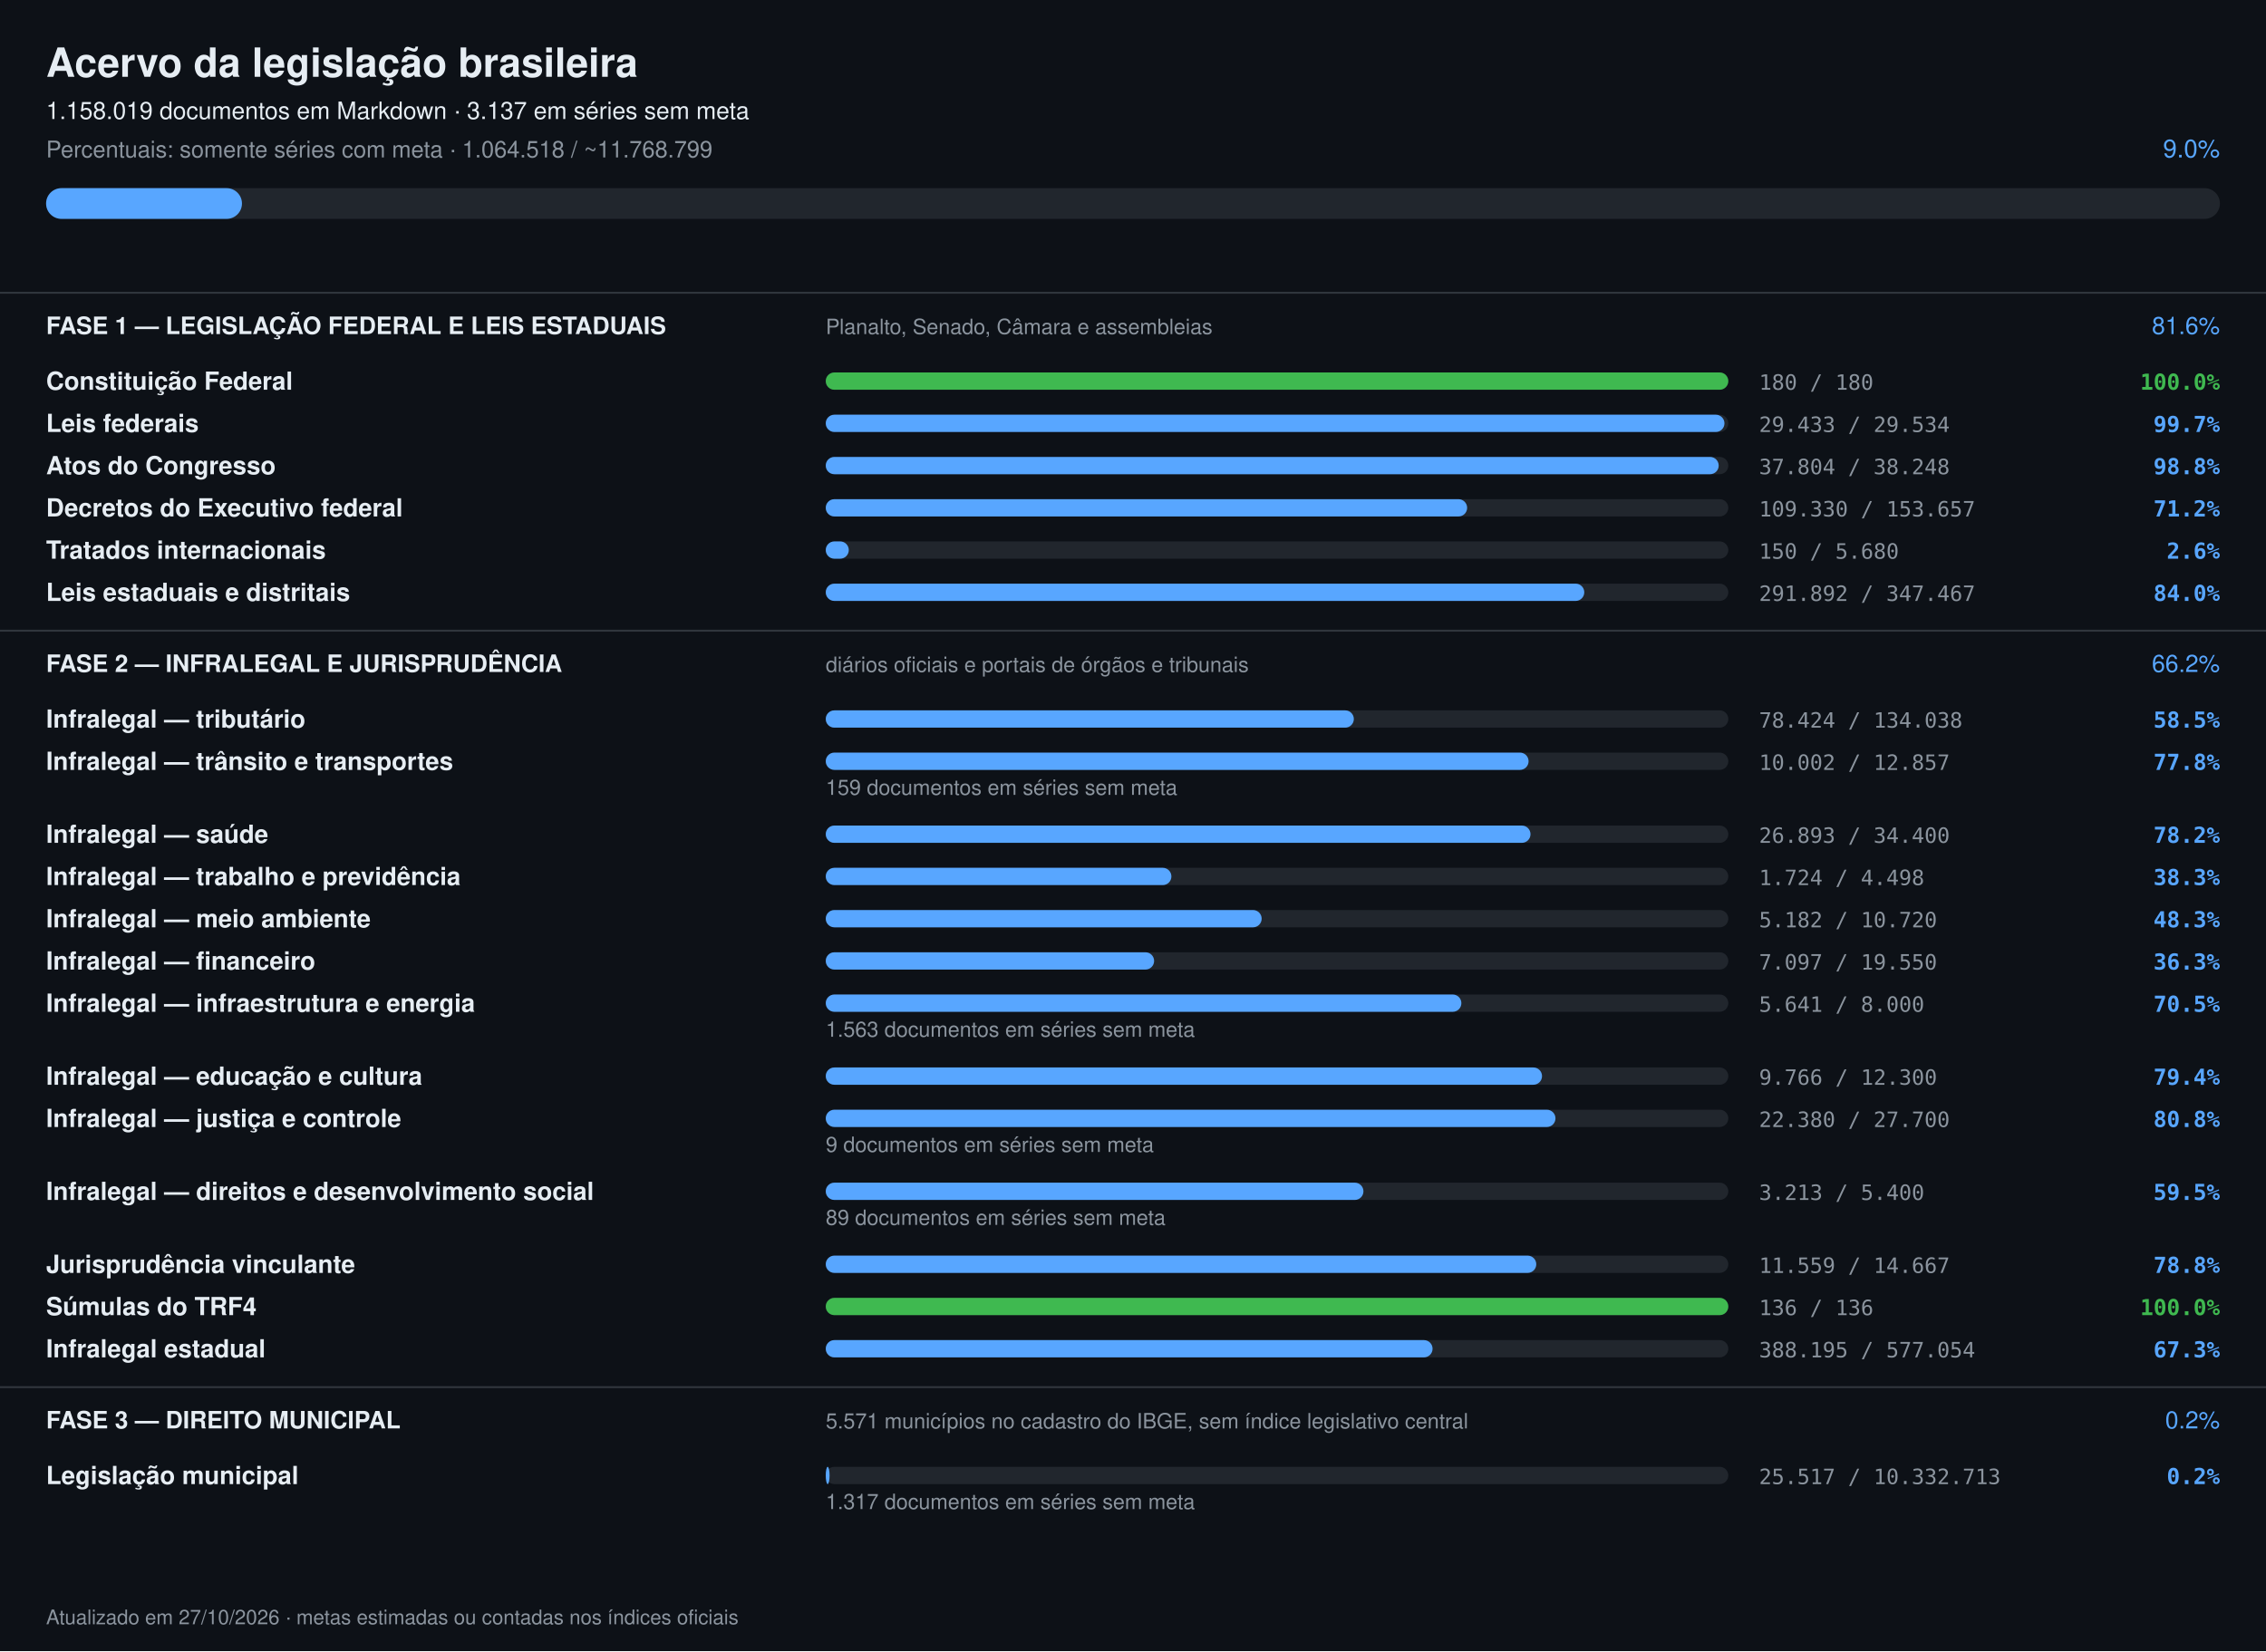
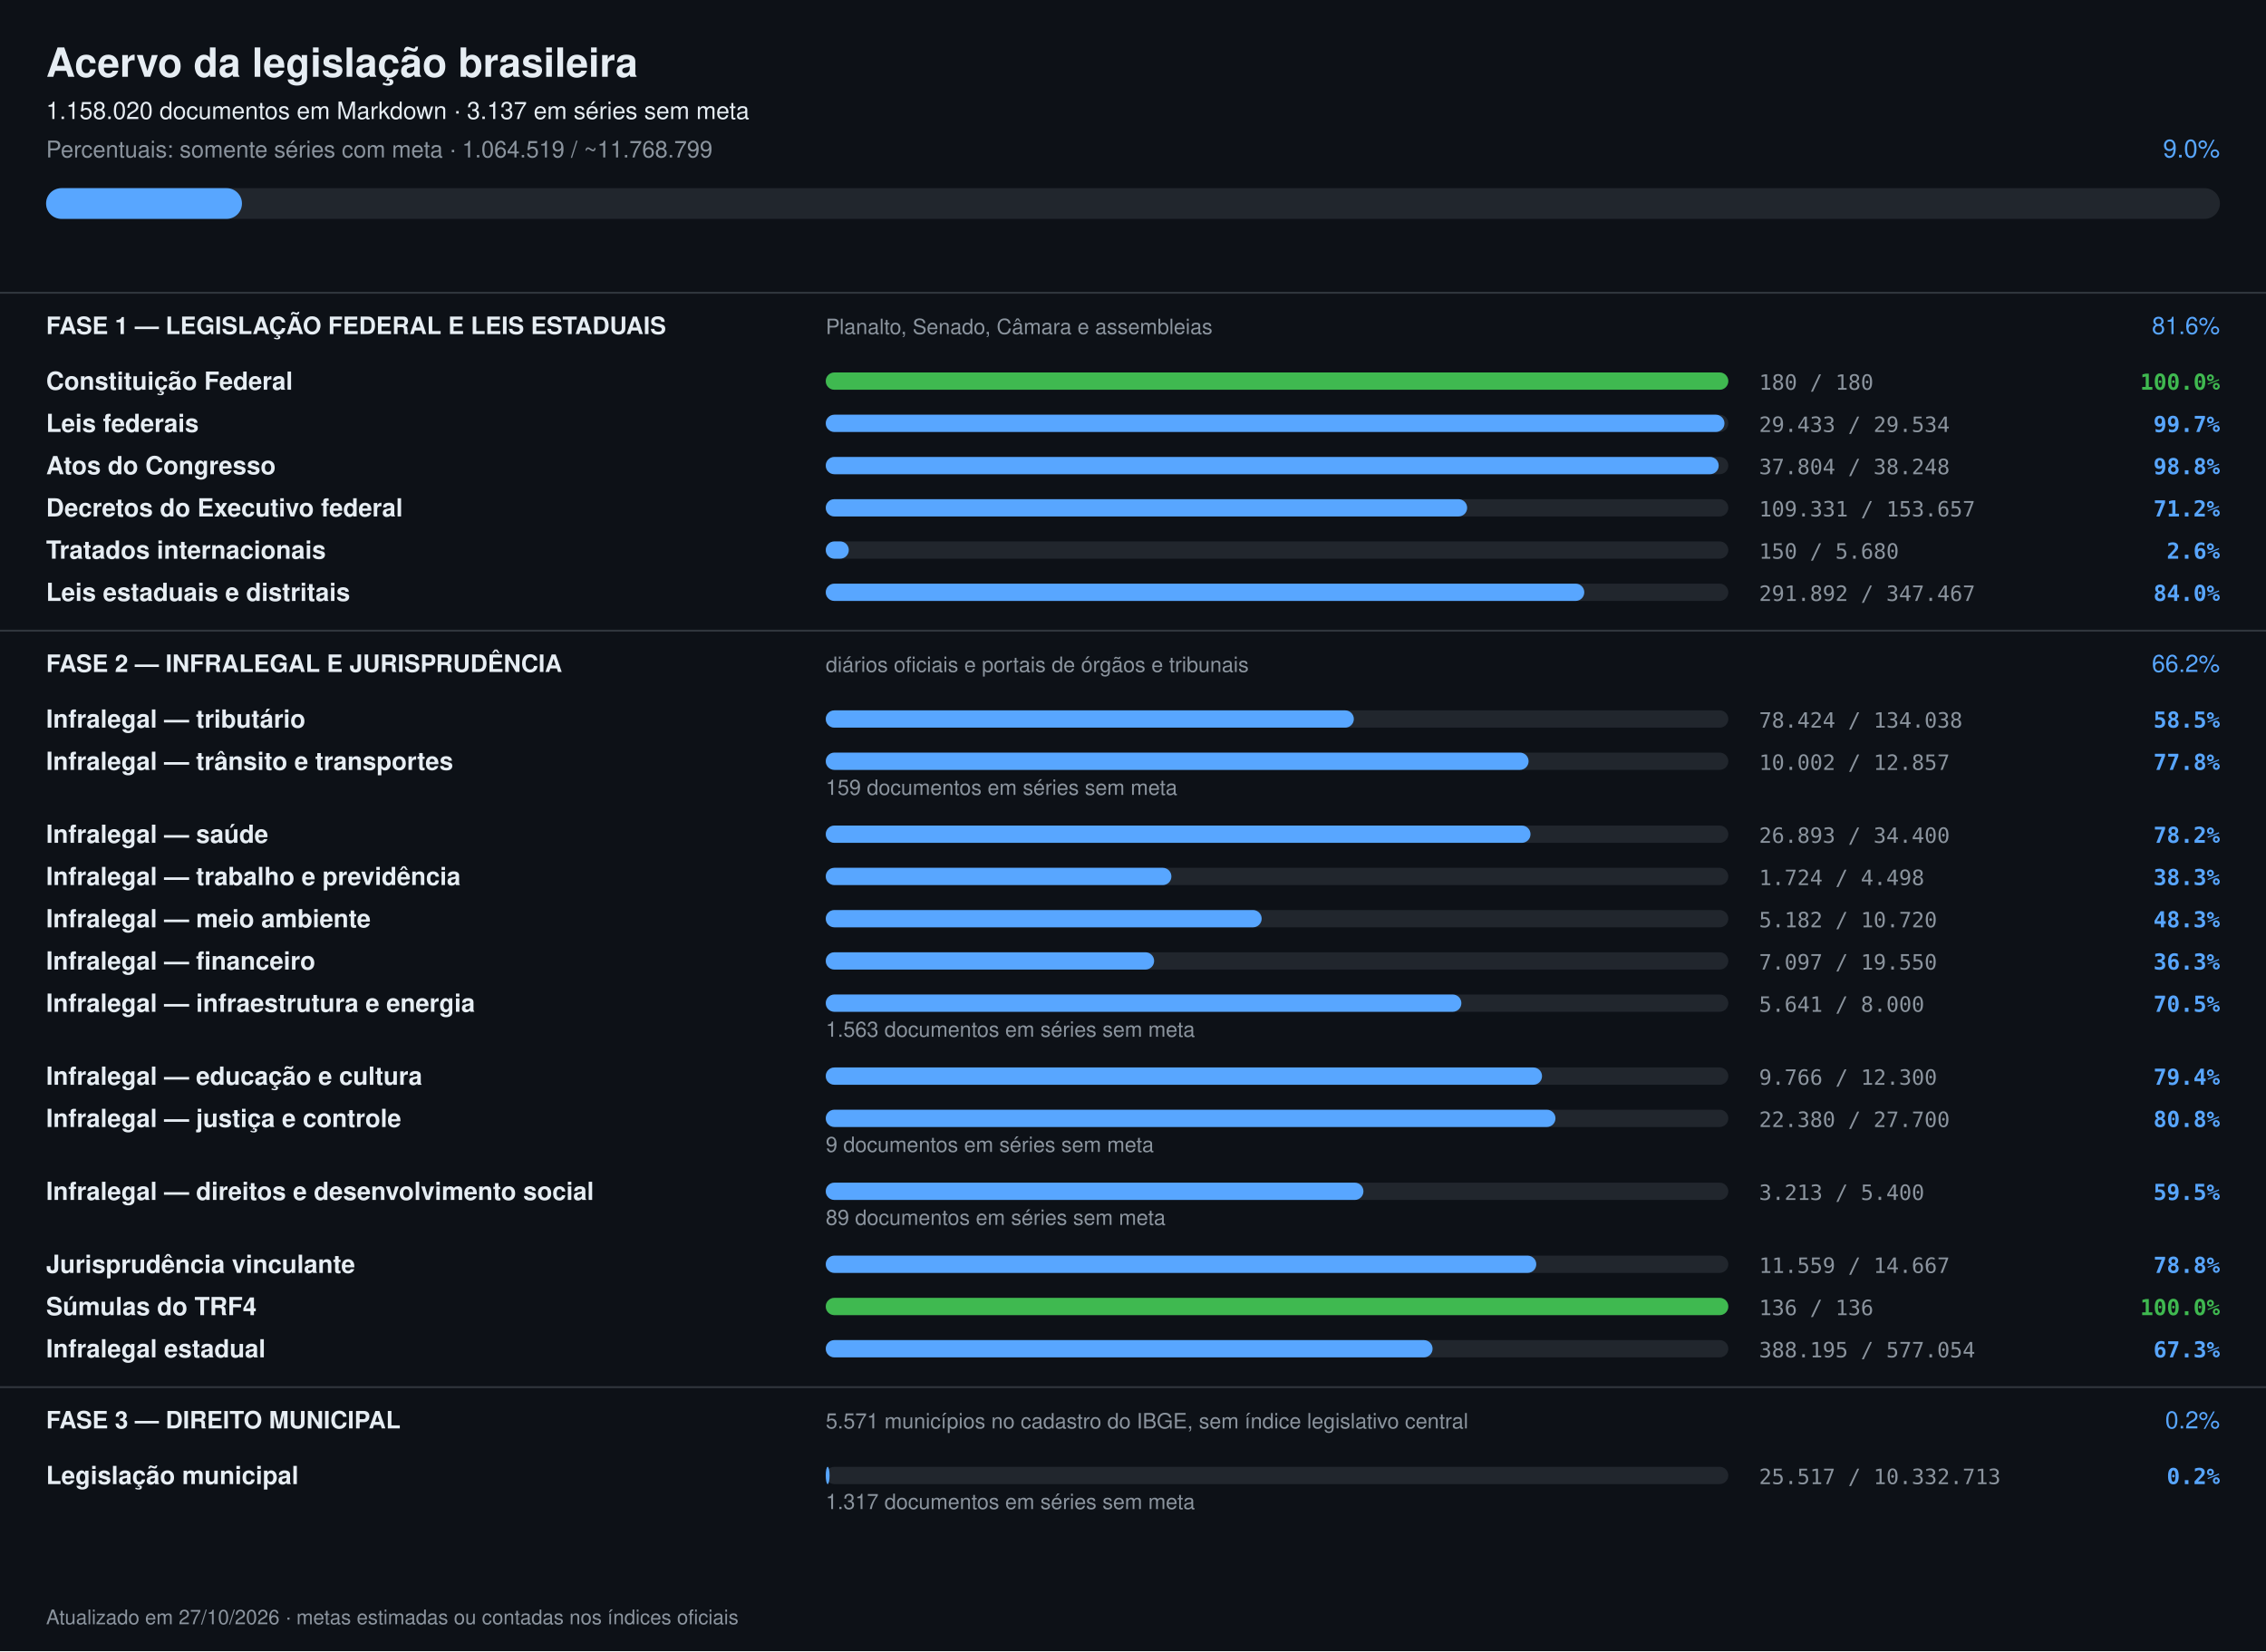
<svg xmlns="http://www.w3.org/2000/svg" width="1180" height="860" viewBox="0 0 1180 860" font-family="-apple-system,Segoe UI,Helvetica,Arial,sans-serif">
  <rect width="1180" height="860" fill="#0d1117" />
  <text x="24" y="40" font-size="21" font-weight="700" fill="#e6edf3">Acervo da legislação brasileira</text>
-   <text x="24" y="62" font-size="12.5" fill="#e6edf3">1.158.019 documentos em Markdown · 3.137 em séries sem meta</text>
-   <text x="24" y="82" font-size="12" fill="#8b949e">Percentuais: somente séries com meta · 1.064.518 / ~11.768.799</text>
+   <text x="24" y="62" font-size="12.5" fill="#e6edf3">1.158.020 documentos em Markdown · 3.137 em séries sem meta</text>
+   <text x="24" y="82" font-size="12" fill="#8b949e">Percentuais: somente séries com meta · 1.064.519 / ~11.768.799</text>
  <text x="1156" y="82" font-size="13" text-anchor="end" fill="#58a6ff">9.0%</text>
  <rect x="24" y="98" width="1132" height="16" rx="8" fill="#21262d" />
  <rect x="24" y="98" width="102" height="16" rx="8" fill="#58a6ff" />
  <rect x="0" y="152" width="1180" height="1" fill="#30363d" />
  <text x="24" y="174" font-size="12.5" font-weight="700" fill="#e6edf3">FASE 1 — LEGISLAÇÃO FEDERAL E LEIS ESTADUAIS</text>
  <text x="430" y="174" font-size="11" fill="#8b949e">Planalto, Senado, Câmara e assembleias</text>
  <text x="1156" y="174" font-size="12.5" text-anchor="end" fill="#58a6ff">81.6%</text>
  <text x="24" y="203" font-size="13" font-weight="600" fill="#e6edf3">Constituição Federal</text>
  <rect x="430" y="194" width="470" height="9" rx="4.5" fill="#21262d" />
  <rect x="430" y="194" width="470" height="9" rx="4.5" fill="#3fb950" />
  <text x="916" y="203" font-size="11" fill="#8b949e" font-family="ui-monospace,monospace">180 / 180</text>
  <text x="1156" y="203" font-size="11.5" text-anchor="end" font-weight="600" fill="#3fb950" font-family="ui-monospace,monospace">100.0%</text>
  <text x="24" y="225" font-size="13" font-weight="600" fill="#e6edf3">Leis federais</text>
  <rect x="430" y="216" width="470" height="9" rx="4.5" fill="#21262d" />
  <rect x="430" y="216" width="468" height="9" rx="4.5" fill="#58a6ff" />
  <text x="916" y="225" font-size="11" fill="#8b949e" font-family="ui-monospace,monospace">29.433 / 29.534</text>
  <text x="1156" y="225" font-size="11.5" text-anchor="end" font-weight="600" fill="#58a6ff" font-family="ui-monospace,monospace">99.7%</text>
  <text x="24" y="247" font-size="13" font-weight="600" fill="#e6edf3">Atos do Congresso</text>
  <rect x="430" y="238" width="470" height="9" rx="4.5" fill="#21262d" />
  <rect x="430" y="238" width="465" height="9" rx="4.5" fill="#58a6ff" />
  <text x="916" y="247" font-size="11" fill="#8b949e" font-family="ui-monospace,monospace">37.804 / 38.248</text>
  <text x="1156" y="247" font-size="11.5" text-anchor="end" font-weight="600" fill="#58a6ff" font-family="ui-monospace,monospace">98.8%</text>
  <text x="24" y="269" font-size="13" font-weight="600" fill="#e6edf3">Decretos do Executivo federal</text>
  <rect x="430" y="260" width="470" height="9" rx="4.5" fill="#21262d" />
  <rect x="430" y="260" width="334" height="9" rx="4.5" fill="#58a6ff" />
-   <text x="916" y="269" font-size="11" fill="#8b949e" font-family="ui-monospace,monospace">109.330 / 153.657</text>
+   <text x="916" y="269" font-size="11" fill="#8b949e" font-family="ui-monospace,monospace">109.331 / 153.657</text>
  <text x="1156" y="269" font-size="11.5" text-anchor="end" font-weight="600" fill="#58a6ff" font-family="ui-monospace,monospace">71.2%</text>
  <text x="24" y="291" font-size="13" font-weight="600" fill="#e6edf3">Tratados internacionais</text>
  <rect x="430" y="282" width="470" height="9" rx="4.5" fill="#21262d" />
  <rect x="430" y="282" width="12" height="9" rx="4.5" fill="#58a6ff" />
  <text x="916" y="291" font-size="11" fill="#8b949e" font-family="ui-monospace,monospace">150 / 5.680</text>
  <text x="1156" y="291" font-size="11.5" text-anchor="end" font-weight="600" fill="#58a6ff" font-family="ui-monospace,monospace">2.6%</text>
  <text x="24" y="313" font-size="13" font-weight="600" fill="#e6edf3">Leis estaduais e distritais</text>
  <rect x="430" y="304" width="470" height="9" rx="4.5" fill="#21262d" />
  <rect x="430" y="304" width="395" height="9" rx="4.5" fill="#58a6ff" />
  <text x="916" y="313" font-size="11" fill="#8b949e" font-family="ui-monospace,monospace">291.892 / 347.467</text>
  <text x="1156" y="313" font-size="11.5" text-anchor="end" font-weight="600" fill="#58a6ff" font-family="ui-monospace,monospace">84.0%</text>
  <rect x="0" y="328" width="1180" height="1" fill="#30363d" />
  <text x="24" y="350" font-size="12.5" font-weight="700" fill="#e6edf3">FASE 2 — INFRALEGAL E JURISPRUDÊNCIA</text>
  <text x="430" y="350" font-size="11" fill="#8b949e">diários oficiais e portais de órgãos e tribunais</text>
  <text x="1156" y="350" font-size="12.5" text-anchor="end" fill="#58a6ff">66.2%</text>
  <text x="24" y="379" font-size="13" font-weight="600" fill="#e6edf3">Infralegal — tributário</text>
  <rect x="430" y="370" width="470" height="9" rx="4.5" fill="#21262d" />
  <rect x="430" y="370" width="275" height="9" rx="4.5" fill="#58a6ff" />
  <text x="916" y="379" font-size="11" fill="#8b949e" font-family="ui-monospace,monospace">78.424 / 134.038</text>
  <text x="1156" y="379" font-size="11.5" text-anchor="end" font-weight="600" fill="#58a6ff" font-family="ui-monospace,monospace">58.5%</text>
  <text x="24" y="401" font-size="13" font-weight="600" fill="#e6edf3">Infralegal — trânsito e transportes</text>
  <rect x="430" y="392" width="470" height="9" rx="4.5" fill="#21262d" />
  <rect x="430" y="392" width="366" height="9" rx="4.5" fill="#58a6ff" />
  <text x="916" y="401" font-size="11" fill="#8b949e" font-family="ui-monospace,monospace">10.002 / 12.857</text>
  <text x="1156" y="401" font-size="11.5" text-anchor="end" font-weight="600" fill="#58a6ff" font-family="ui-monospace,monospace">77.8%</text>
  <text x="430" y="414" font-size="11" fill="#8b949e">159 documentos em séries sem meta</text>
  <text x="24" y="439" font-size="13" font-weight="600" fill="#e6edf3">Infralegal — saúde</text>
  <rect x="430" y="430" width="470" height="9" rx="4.5" fill="#21262d" />
  <rect x="430" y="430" width="367" height="9" rx="4.5" fill="#58a6ff" />
  <text x="916" y="439" font-size="11" fill="#8b949e" font-family="ui-monospace,monospace">26.893 / 34.400</text>
  <text x="1156" y="439" font-size="11.5" text-anchor="end" font-weight="600" fill="#58a6ff" font-family="ui-monospace,monospace">78.2%</text>
  <text x="24" y="461" font-size="13" font-weight="600" fill="#e6edf3">Infralegal — trabalho e previdência</text>
  <rect x="430" y="452" width="470" height="9" rx="4.5" fill="#21262d" />
  <rect x="430" y="452" width="180" height="9" rx="4.5" fill="#58a6ff" />
  <text x="916" y="461" font-size="11" fill="#8b949e" font-family="ui-monospace,monospace">1.724 / 4.498</text>
  <text x="1156" y="461" font-size="11.5" text-anchor="end" font-weight="600" fill="#58a6ff" font-family="ui-monospace,monospace">38.3%</text>
  <text x="24" y="483" font-size="13" font-weight="600" fill="#e6edf3">Infralegal — meio ambiente</text>
  <rect x="430" y="474" width="470" height="9" rx="4.5" fill="#21262d" />
  <rect x="430" y="474" width="227" height="9" rx="4.5" fill="#58a6ff" />
  <text x="916" y="483" font-size="11" fill="#8b949e" font-family="ui-monospace,monospace">5.182 / 10.720</text>
  <text x="1156" y="483" font-size="11.5" text-anchor="end" font-weight="600" fill="#58a6ff" font-family="ui-monospace,monospace">48.3%</text>
  <text x="24" y="505" font-size="13" font-weight="600" fill="#e6edf3">Infralegal — financeiro</text>
  <rect x="430" y="496" width="470" height="9" rx="4.5" fill="#21262d" />
  <rect x="430" y="496" width="171" height="9" rx="4.5" fill="#58a6ff" />
  <text x="916" y="505" font-size="11" fill="#8b949e" font-family="ui-monospace,monospace">7.097 / 19.550</text>
  <text x="1156" y="505" font-size="11.5" text-anchor="end" font-weight="600" fill="#58a6ff" font-family="ui-monospace,monospace">36.3%</text>
  <text x="24" y="527" font-size="13" font-weight="600" fill="#e6edf3">Infralegal — infraestrutura e energia</text>
  <rect x="430" y="518" width="470" height="9" rx="4.5" fill="#21262d" />
  <rect x="430" y="518" width="331" height="9" rx="4.5" fill="#58a6ff" />
  <text x="916" y="527" font-size="11" fill="#8b949e" font-family="ui-monospace,monospace">5.641 / 8.000</text>
  <text x="1156" y="527" font-size="11.5" text-anchor="end" font-weight="600" fill="#58a6ff" font-family="ui-monospace,monospace">70.5%</text>
  <text x="430" y="540" font-size="11" fill="#8b949e">1.563 documentos em séries sem meta</text>
  <text x="24" y="565" font-size="13" font-weight="600" fill="#e6edf3">Infralegal — educação e cultura</text>
  <rect x="430" y="556" width="470" height="9" rx="4.5" fill="#21262d" />
  <rect x="430" y="556" width="373" height="9" rx="4.5" fill="#58a6ff" />
  <text x="916" y="565" font-size="11" fill="#8b949e" font-family="ui-monospace,monospace">9.766 / 12.300</text>
  <text x="1156" y="565" font-size="11.5" text-anchor="end" font-weight="600" fill="#58a6ff" font-family="ui-monospace,monospace">79.4%</text>
  <text x="24" y="587" font-size="13" font-weight="600" fill="#e6edf3">Infralegal — justiça e controle</text>
  <rect x="430" y="578" width="470" height="9" rx="4.5" fill="#21262d" />
  <rect x="430" y="578" width="380" height="9" rx="4.5" fill="#58a6ff" />
  <text x="916" y="587" font-size="11" fill="#8b949e" font-family="ui-monospace,monospace">22.380 / 27.700</text>
  <text x="1156" y="587" font-size="11.5" text-anchor="end" font-weight="600" fill="#58a6ff" font-family="ui-monospace,monospace">80.8%</text>
  <text x="430" y="600" font-size="11" fill="#8b949e">9 documentos em séries sem meta</text>
  <text x="24" y="625" font-size="13" font-weight="600" fill="#e6edf3">Infralegal — direitos e desenvolvimento social</text>
  <rect x="430" y="616" width="470" height="9" rx="4.5" fill="#21262d" />
  <rect x="430" y="616" width="280" height="9" rx="4.5" fill="#58a6ff" />
  <text x="916" y="625" font-size="11" fill="#8b949e" font-family="ui-monospace,monospace">3.213 / 5.400</text>
  <text x="1156" y="625" font-size="11.5" text-anchor="end" font-weight="600" fill="#58a6ff" font-family="ui-monospace,monospace">59.5%</text>
  <text x="430" y="638" font-size="11" fill="#8b949e">89 documentos em séries sem meta</text>
  <text x="24" y="663" font-size="13" font-weight="600" fill="#e6edf3">Jurisprudência vinculante</text>
  <rect x="430" y="654" width="470" height="9" rx="4.5" fill="#21262d" />
  <rect x="430" y="654" width="370" height="9" rx="4.5" fill="#58a6ff" />
  <text x="916" y="663" font-size="11" fill="#8b949e" font-family="ui-monospace,monospace">11.559 / 14.667</text>
  <text x="1156" y="663" font-size="11.5" text-anchor="end" font-weight="600" fill="#58a6ff" font-family="ui-monospace,monospace">78.8%</text>
  <text x="24" y="685" font-size="13" font-weight="600" fill="#e6edf3">Súmulas do TRF4</text>
  <rect x="430" y="676" width="470" height="9" rx="4.5" fill="#21262d" />
  <rect x="430" y="676" width="470" height="9" rx="4.5" fill="#3fb950" />
  <text x="916" y="685" font-size="11" fill="#8b949e" font-family="ui-monospace,monospace">136 / 136</text>
  <text x="1156" y="685" font-size="11.5" text-anchor="end" font-weight="600" fill="#3fb950" font-family="ui-monospace,monospace">100.0%</text>
  <text x="24" y="707" font-size="13" font-weight="600" fill="#e6edf3">Infralegal estadual</text>
  <rect x="430" y="698" width="470" height="9" rx="4.5" fill="#21262d" />
  <rect x="430" y="698" width="316" height="9" rx="4.5" fill="#58a6ff" />
  <text x="916" y="707" font-size="11" fill="#8b949e" font-family="ui-monospace,monospace">388.195 / 577.054</text>
  <text x="1156" y="707" font-size="11.5" text-anchor="end" font-weight="600" fill="#58a6ff" font-family="ui-monospace,monospace">67.3%</text>
  <rect x="0" y="722" width="1180" height="1" fill="#30363d" />
  <text x="24" y="744" font-size="12.5" font-weight="700" fill="#e6edf3">FASE 3 — DIREITO MUNICIPAL</text>
  <text x="430" y="744" font-size="11" fill="#8b949e">5.571 municípios no cadastro do IBGE, sem índice legislativo central</text>
  <text x="1156" y="744" font-size="12.5" text-anchor="end" fill="#58a6ff">0.2%</text>
  <text x="24" y="773" font-size="13" font-weight="600" fill="#e6edf3">Legislação municipal</text>
  <rect x="430" y="764" width="470" height="9" rx="4.5" fill="#21262d" />
  <rect x="430" y="764" width="2" height="9" rx="4.5" fill="#58a6ff" />
  <text x="916" y="773" font-size="11" fill="#8b949e" font-family="ui-monospace,monospace">25.517 / 10.332.713</text>
  <text x="1156" y="773" font-size="11.5" text-anchor="end" font-weight="600" fill="#58a6ff" font-family="ui-monospace,monospace">0.2%</text>
  <text x="430" y="786" font-size="11" fill="#8b949e">1.317 documentos em séries sem meta</text>
  <text x="24" y="846" font-size="10.5" fill="#8b949e">Atualizado em 27/10/2026 · metas estimadas ou contadas nos índices oficiais</text>
</svg>
